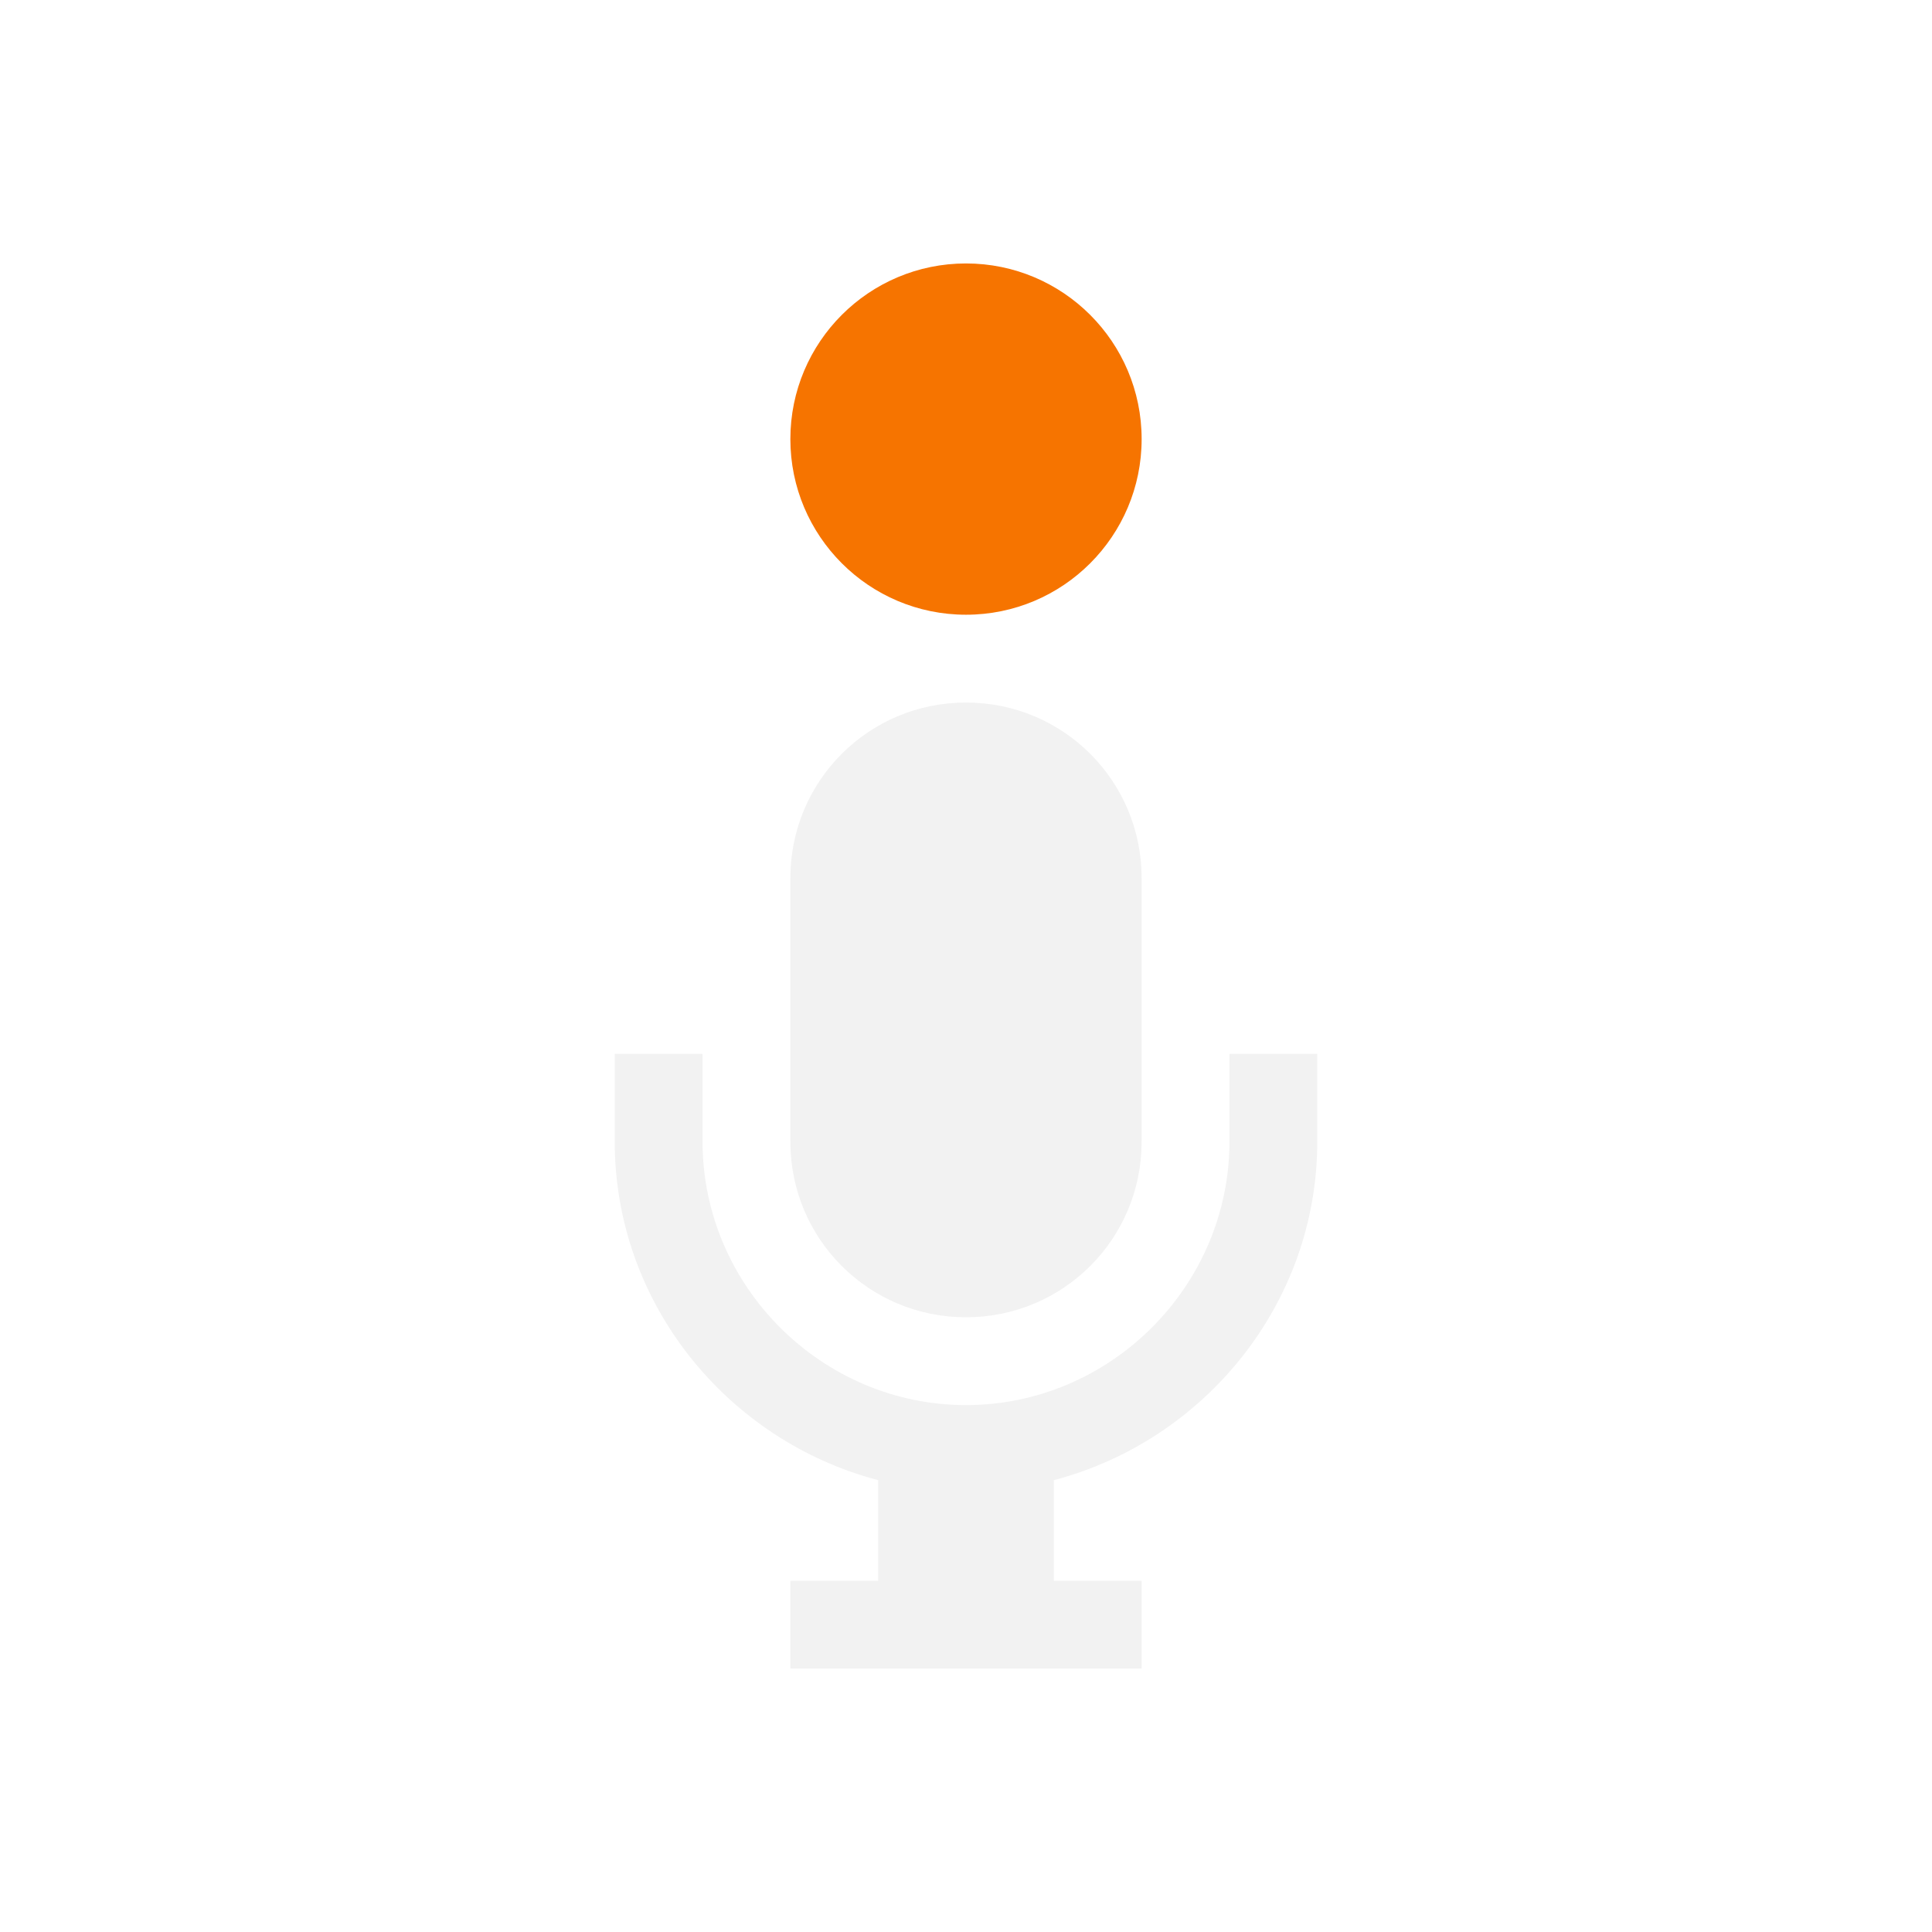
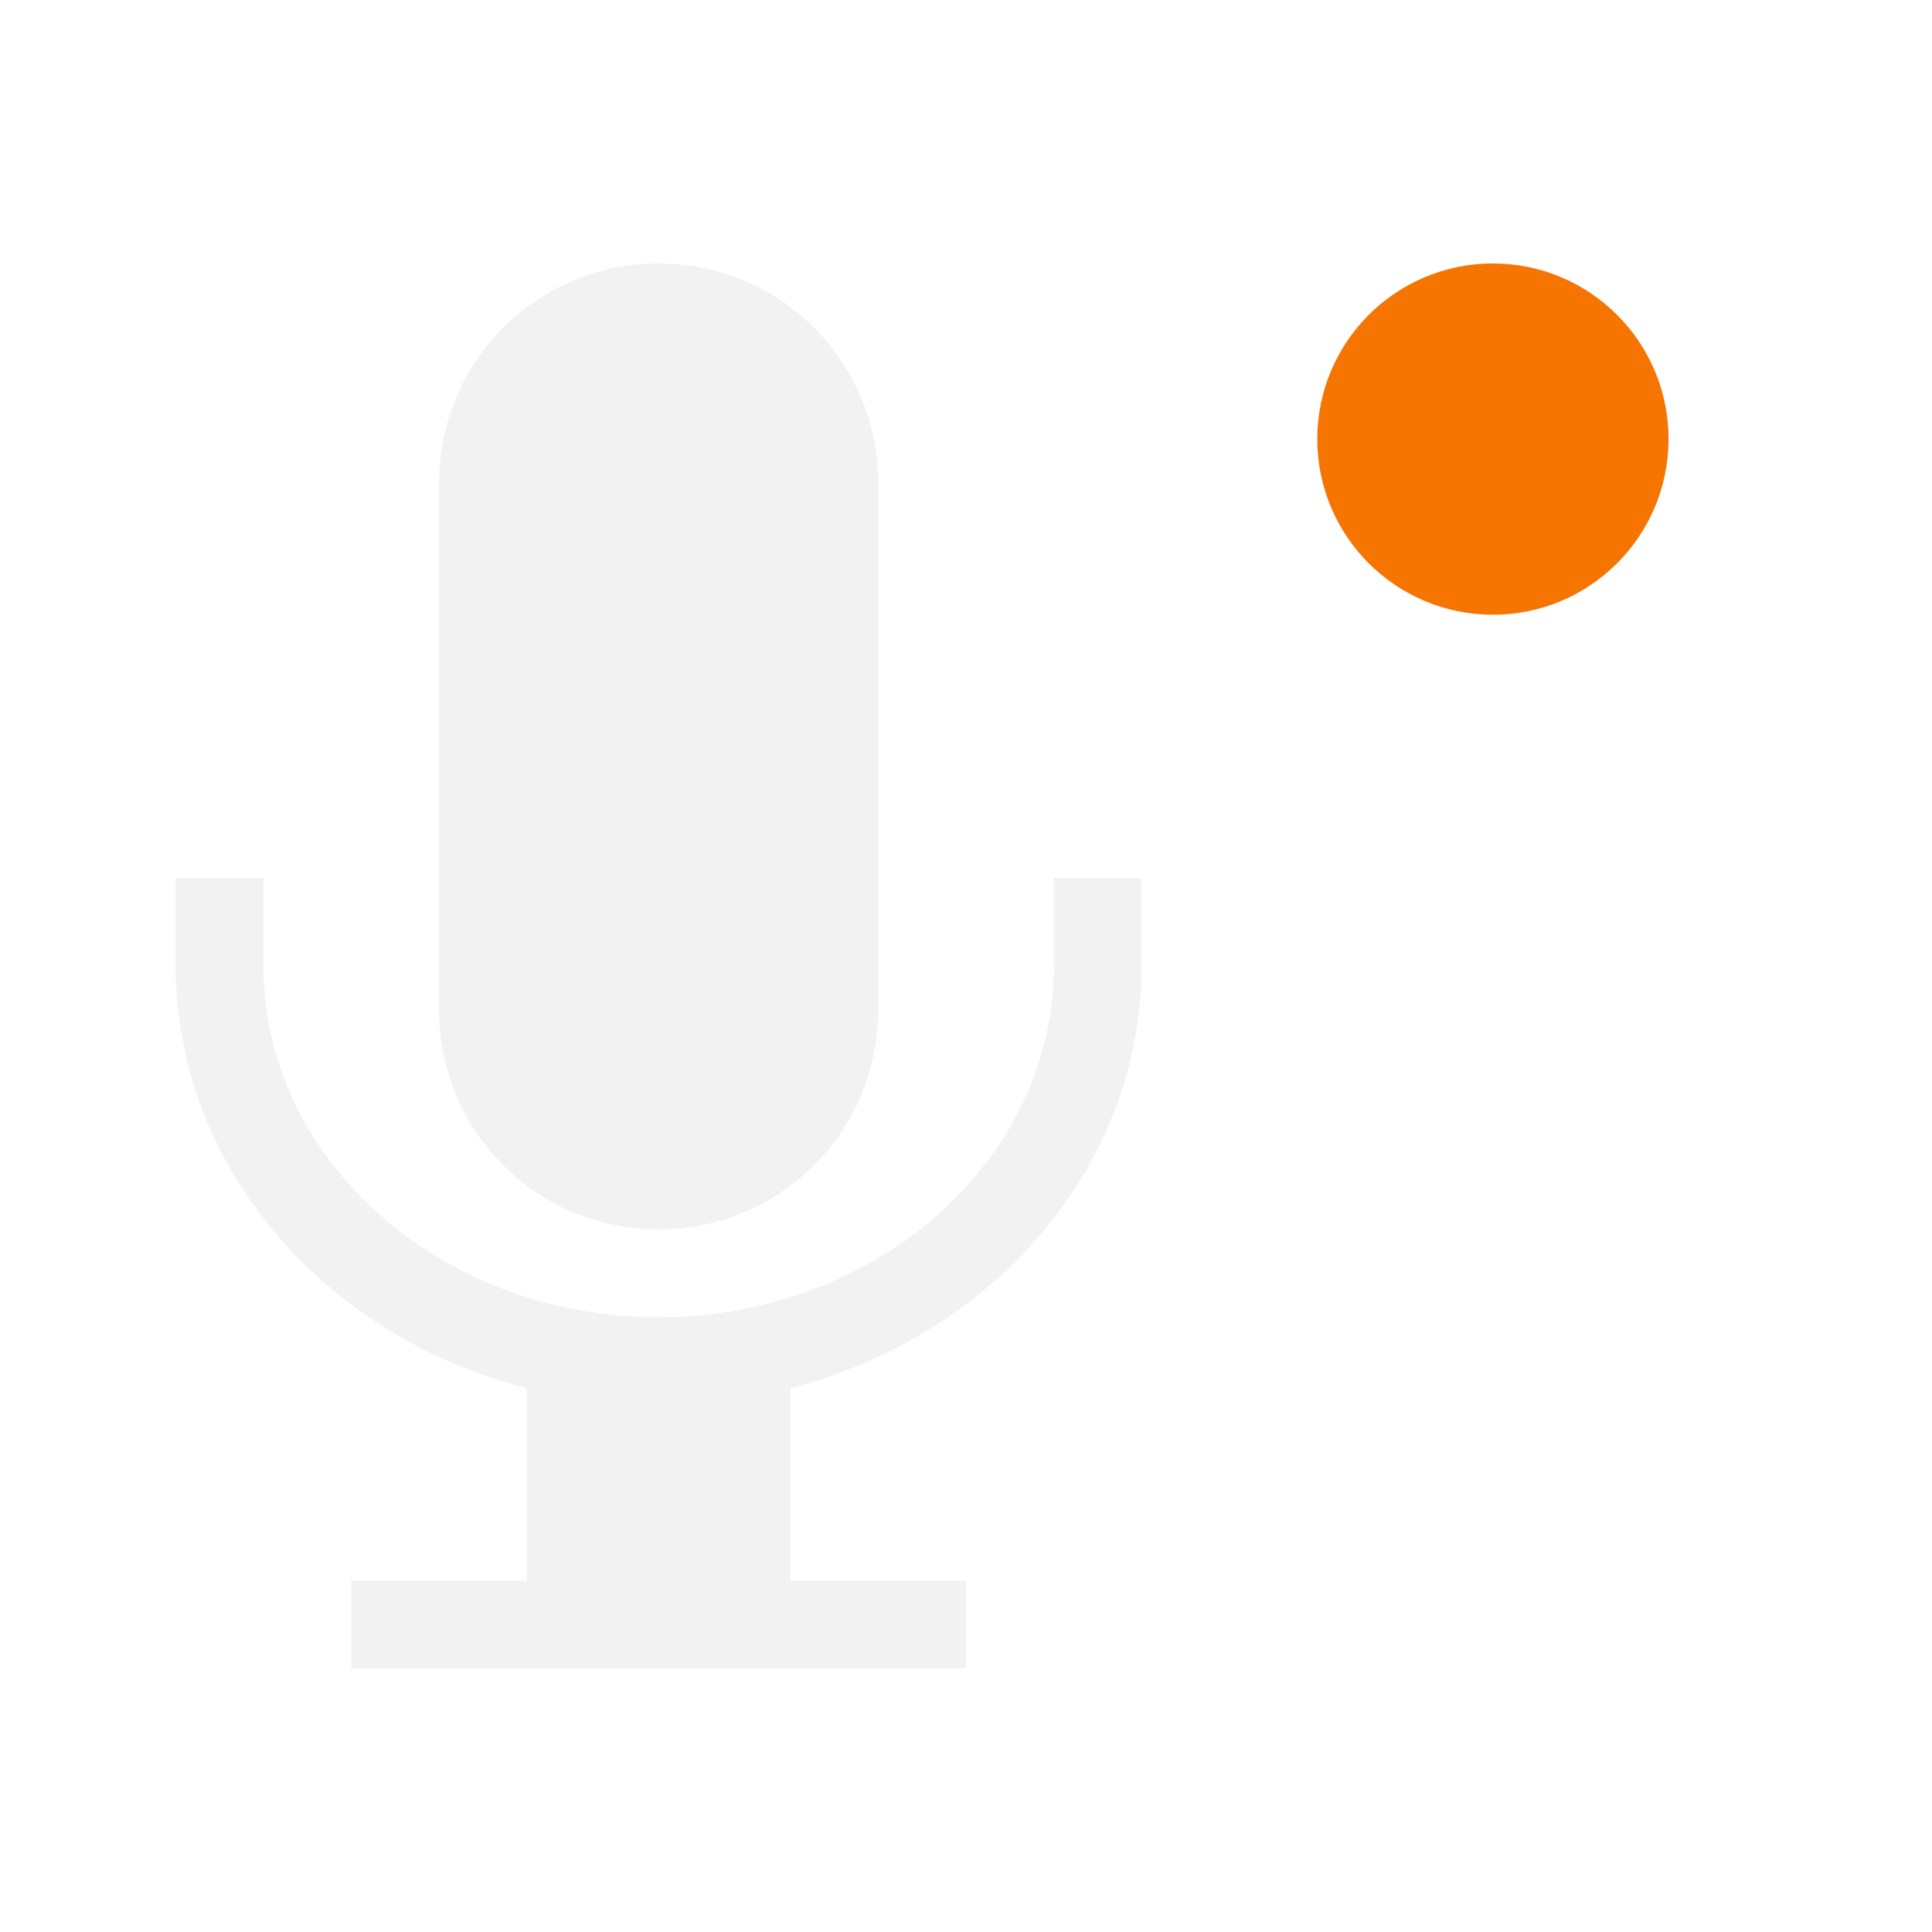
<svg xmlns="http://www.w3.org/2000/svg" viewBox="0 0 22 22">
  <defs id="defs3051">
    <style type="text/css" id="current-color-scheme">
      .ColorScheme-Text {
        color:#f2f2f2;
      }
      .ColorScheme-NeutralText {
        color:#f67400;
      }
      </style>
  </defs>
-   <g transform="translate(0,-1030.362)">
-     <path style="opacity:1;fill:currentColor;fill-opacity:1;stroke:none" d="M 11 8 C 9.892 8 9 8.892 9 10 L 9 13 C 9 14.108 9.892 15 11 15 C 12.108 15 13 14.108 13 13 L 13 10 C 13 8.892 12.108 8 11 8 z M 7 12 L 7 13 C 7 14.847 8.286 16.405 10 16.855 L 10 18 L 9 18 L 9 19 L 13 19 L 13 18 L 12 18 L 12 16.855 C 13.714 16.405 15 14.847 15 13 L 15 12 L 14 12 L 14 13 C 14 14.645 12.645 16 11 16 C 9.355 16 8 14.645 8 13 L 8 12 L 7 12 z " id="rect3348" transform="translate(0,1030.362)" class="ColorScheme-Text" />
-     <path transform="matrix(0,-1,1,0,0,0)" style="fill:currentColor;fill-opacity:1;stroke:none" class="ColorScheme-NeutralText" d="m -1033.362,11 a 2,2 0 0 1 -2,2 2,2 0 0 1 -2,-2 2,2 0 0 1 2,-2 2,2 0 0 1 2,2 z" id="path4147" />
-   </g>
+   <path style="opacity:1;fill:currentColor;fill-opacity:1;stroke:none" d="M 17,3 A 2,2 0 0 1 19,5 2,2 0 0 1 17,7 2,2 0 0 1 15,5 2,2 0 0 1 17,3 Z" class="ColorScheme-NeutralText" />
+   <path style="opacity:1;fill:currentColor;fill-opacity:1;stroke:none" d="M 7.5,3 C 6.115,3 5,4.115 5,5.5 l 0,6 C 5,12.885 6.115,14 7.5,14 8.885,14 10,12.885 10,11.5 l 0,-6 C 10,4.115 8.885,3 7.5,3 Z M 2,10 2,11 c 9.163e-4,2.236 1.634,4.199 4,4.809 L 6,18 l -2,0 0,1 7,0 0,-1 -2,0 0,-2.193 C 11.365,15.197 12.998,13.235 13,11 l 0,-1 -1,0 0,1 C 12,13.209 9.985,15 7.5,15 5.015,15 3,13.209 3,11 l 0,-1 z" class="ColorScheme-Text" />
</svg>
